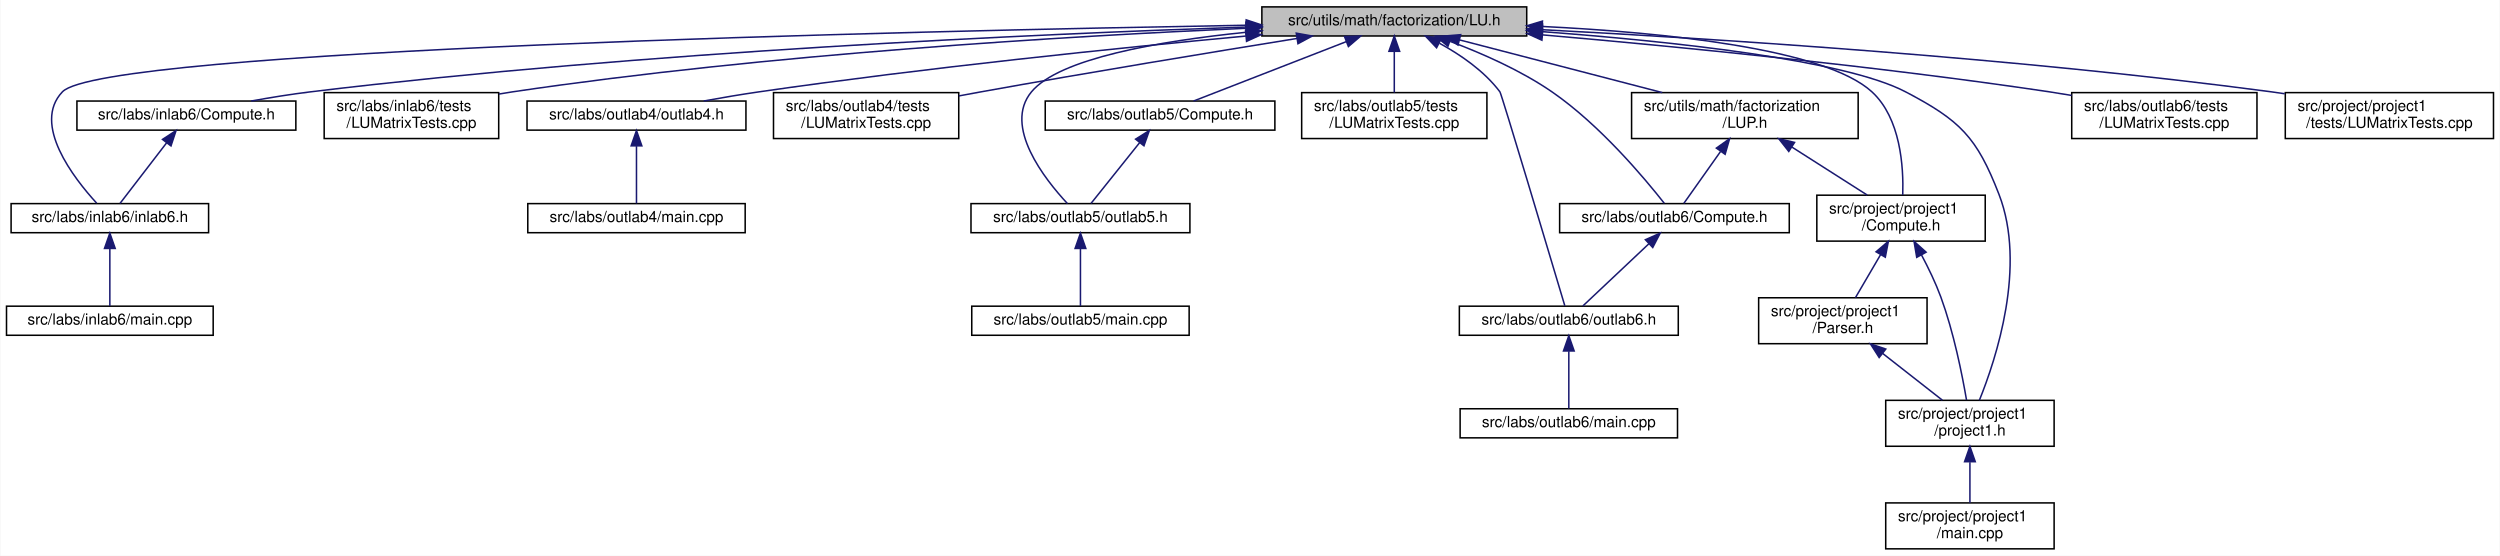
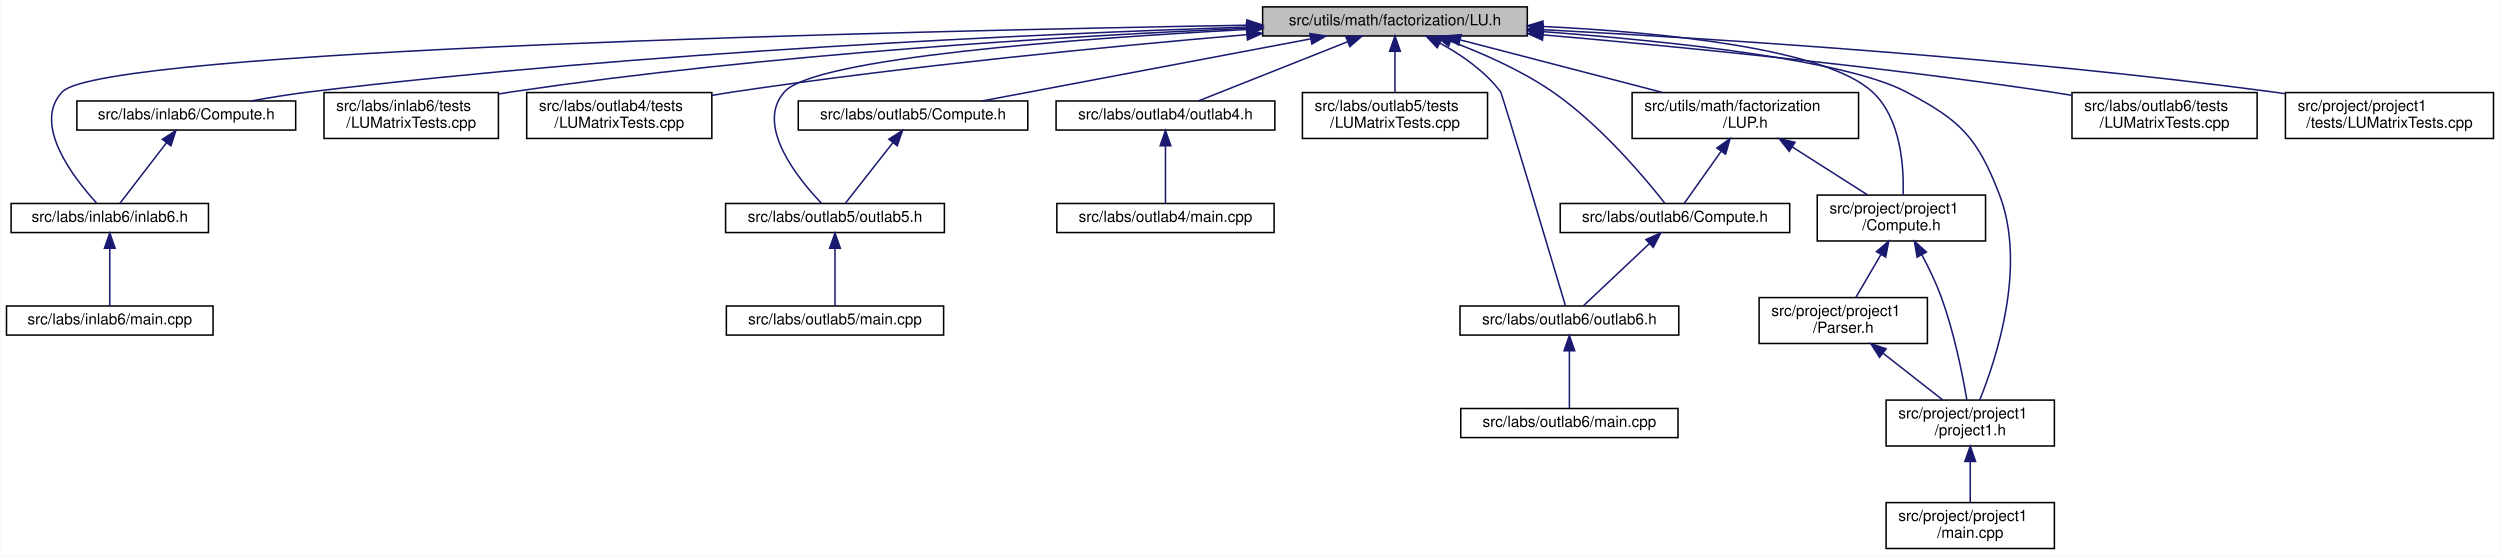
- <svg xmlns="http://www.w3.org/2000/svg" xmlns:xlink="http://www.w3.org/1999/xlink" width="1633pt" height="363pt" viewBox="0.00 0.00 1632.50 363.00">
+ <svg xmlns="http://www.w3.org/2000/svg" xmlns:xlink="http://www.w3.org/1999/xlink" width="1634pt" height="363pt" viewBox="0.00 0.00 1633.50 363.00">
  <g id="graph0" class="graph" transform="scale(1 1) rotate(0) translate(4 359)">
-     <polygon fill="white" stroke="transparent" points="-4,4 -4,-359 1628.5,-359 1628.5,4 -4,4" />
+     <polygon fill="white" stroke="transparent" points="-4,4 -4,-359 1629.5,-359 1629.5,4 -4,4" />
    <g id="node1" class="node">
      <g id="a_node1">
        <a xlink:title="LU factorization and related methods for MyBLAS library.">
-           <polygon fill="#bfbfbf" stroke="black" points="820,-335.5 820,-354.5 993,-354.5 993,-335.5 820,-335.5" />
-           <text text-anchor="middle" x="906.5" y="-342.5" font-family="Helvetica,sans-Serif" font-size="10.00">src/utils/math/factorization/LU.h</text>
+           <polygon fill="#bfbfbf" stroke="black" points="821,-335.5 821,-354.5 994,-354.5 994,-335.5 821,-335.5" />
+           <text text-anchor="middle" x="907.5" y="-342.5" font-family="Helvetica,sans-Serif" font-size="10.00">src/utils/math/factorization/LU.h</text>
        </a>
      </g>
    </g>
    <g id="node2" class="node">
      <g id="a_node2">
        <a xlink:href="../../dd/d66/labs_2inlab6_2Compute_8h.html" target="_top" xlink:title="This file contains the Compute namespace which includes methods for inlab6 in NE591-008.">
          <polygon fill="white" stroke="black" points="46,-274 46,-293 189,-293 189,-274 46,-274" />
          <text text-anchor="middle" x="117.5" y="-281" font-family="Helvetica,sans-Serif" font-size="10.00">src/labs/inlab6/Compute.h</text>
        </a>
      </g>
    </g>
    <g id="edge1" class="edge">
-       <path fill="none" stroke="midnightblue" d="M809.81,-341.33C673.19,-336.78 416.05,-325.3 198.5,-299 185.88,-297.47 172.24,-295.26 159.82,-293.01" />
-       <polygon fill="midnightblue" stroke="midnightblue" points="809.73,-344.83 819.84,-341.66 809.96,-337.84 809.73,-344.83" />
+       <path fill="none" stroke="midnightblue" d="M810.95,-341.35C674.22,-336.81 416.51,-325.35 198.5,-299 185.88,-297.47 172.24,-295.26 159.82,-293.01" />
+       <polygon fill="midnightblue" stroke="midnightblue" points="810.88,-344.85 820.99,-341.68 811.11,-337.85 810.88,-344.85" />
    </g>
    <g id="node3" class="node">
      <g id="a_node3">
        <a xlink:href="../../d8/d48/inlab6_8h.html" target="_top" xlink:title=" ">
          <polygon fill="white" stroke="black" points="3,-207 3,-226 132,-226 132,-207 3,-207" />
          <text text-anchor="middle" x="67.5" y="-214" font-family="Helvetica,sans-Serif" font-size="10.00">src/labs/inlab6/inlab6.h</text>
        </a>
      </g>
    </g>
    <g id="edge4" class="edge">
-       <path fill="none" stroke="midnightblue" d="M809.54,-342.52C588.21,-338.68 62.77,-326.66 36.5,-299 16.49,-277.92 43.93,-242.62 58.9,-226.28" />
-       <polygon fill="midnightblue" stroke="midnightblue" points="809.79,-346.03 819.85,-342.7 809.91,-339.03 809.79,-346.03" />
+       <path fill="none" stroke="midnightblue" d="M810.43,-342.53C588.85,-338.69 62.8,-326.7 36.5,-299 16.48,-277.92 43.93,-242.62 58.9,-226.28" />
+       <polygon fill="midnightblue" stroke="midnightblue" points="810.69,-346.03 820.75,-342.7 810.81,-339.03 810.69,-346.03" />
    </g>
    <g id="node5" class="node">
      <g id="a_node5">
        <a xlink:href="../../db/d13/labs_2inlab6_2tests_2LUMatrixTests_8cpp.html" target="_top" xlink:title=" ">
          <polygon fill="white" stroke="black" points="207.5,-268.5 207.5,-298.5 321.5,-298.5 321.5,-268.5 207.5,-268.5" />
          <text text-anchor="start" x="215.5" y="-286.5" font-family="Helvetica,sans-Serif" font-size="10.00">src/labs/inlab6/tests</text>
          <text text-anchor="middle" x="264.5" y="-275.5" font-family="Helvetica,sans-Serif" font-size="10.00">/LUMatrixTests.cpp</text>
        </a>
      </g>
    </g>
    <g id="edge5" class="edge">
-       <path fill="none" stroke="midnightblue" d="M809.55,-340.52C694.7,-335.45 497.85,-323.8 330.5,-299 327.6,-298.57 324.63,-298.09 321.65,-297.56" />
-       <polygon fill="midnightblue" stroke="midnightblue" points="809.58,-344.02 819.72,-340.96 809.88,-337.03 809.58,-344.02" />
+       <path fill="none" stroke="midnightblue" d="M810.38,-340.53C695.33,-335.47 498.14,-323.83 330.5,-299 327.6,-298.57 324.63,-298.09 321.65,-297.56" />
+       <polygon fill="midnightblue" stroke="midnightblue" points="810.43,-344.04 820.57,-340.97 810.73,-337.04 810.43,-344.04" />
    </g>
    <g id="node6" class="node">
      <g id="a_node6">
-         <a xlink:href="../../da/dd1/outlab4_8h.html" target="_top" xlink:title=" ">
-           <polygon fill="white" stroke="black" points="340,-274 340,-293 483,-293 483,-274 340,-274" />
-           <text text-anchor="middle" x="411.5" y="-281" font-family="Helvetica,sans-Serif" font-size="10.00">src/labs/outlab4/outlab4.h</text>
+         <a xlink:href="../../da/d30/labs_2outlab4_2tests_2LUMatrixTests_8cpp.html" target="_top" xlink:title=" ">
+           <polygon fill="white" stroke="black" points="340,-268.5 340,-298.5 461,-298.5 461,-268.5 340,-268.5" />
+           <text text-anchor="start" x="348" y="-286.5" font-family="Helvetica,sans-Serif" font-size="10.00">src/labs/outlab4/tests</text>
+           <text text-anchor="middle" x="400.5" y="-275.5" font-family="Helvetica,sans-Serif" font-size="10.00">/LUMatrixTests.cpp</text>
        </a>
      </g>
    </g>
    <g id="edge6" class="edge">
-       <path fill="none" stroke="midnightblue" d="M809.57,-335.46C725.3,-327.57 600.05,-314.7 491.5,-299 479.77,-297.3 467.12,-295.16 455.42,-293.04" />
-       <polygon fill="midnightblue" stroke="midnightblue" points="809.35,-338.96 819.64,-336.4 810,-331.99 809.35,-338.96" />
+       <path fill="none" stroke="midnightblue" d="M810.54,-336.33C722.79,-328.82 590.12,-316.02 475.5,-299 470.78,-298.3 465.9,-297.51 461,-296.67" />
+       <polygon fill="midnightblue" stroke="midnightblue" points="810.49,-339.84 820.75,-337.2 811.08,-332.87 810.49,-339.84" />
+     </g>
+     <g id="node7" class="node">
+       <g id="a_node7">
+         <a xlink:href="../../d6/d82/labs_2outlab5_2Compute_8h.html" target="_top" xlink:title="Compute methods for outlab5 in NE591-008.">
+           <polygon fill="white" stroke="black" points="517.5,-274 517.5,-293 667.5,-293 667.5,-274 517.5,-274" />
+           <text text-anchor="middle" x="592.5" y="-281" font-family="Helvetica,sans-Serif" font-size="10.00">src/labs/outlab5/Compute.h</text>
+         </a>
+       </g>
+     </g>
+     <g id="edge7" class="edge">
+       <path fill="none" stroke="midnightblue" d="M852.53,-333.62C791.53,-322.09 694.23,-303.72 637.55,-293.01" />
+       <polygon fill="midnightblue" stroke="midnightblue" points="851.89,-337.06 862.37,-335.48 853.19,-330.18 851.89,-337.06" />
    </g>
    <g id="node8" class="node">
      <g id="a_node8">
-         <a xlink:href="../../da/d30/labs_2outlab4_2tests_2LUMatrixTests_8cpp.html" target="_top" xlink:title=" ">
-           <polygon fill="white" stroke="black" points="501,-268.5 501,-298.5 622,-298.5 622,-268.5 501,-268.5" />
-           <text text-anchor="start" x="509" y="-286.5" font-family="Helvetica,sans-Serif" font-size="10.00">src/labs/outlab4/tests</text>
-           <text text-anchor="middle" x="561.5" y="-275.5" font-family="Helvetica,sans-Serif" font-size="10.00">/LUMatrixTests.cpp</text>
-         </a>
-       </g>
-     </g>
-     <g id="edge8" class="edge">
-       <path fill="none" stroke="midnightblue" d="M842.99,-333.89C788.22,-325.06 707.06,-311.7 636.5,-299 631.8,-298.15 626.94,-297.26 622.06,-296.35" />
-       <polygon fill="midnightblue" stroke="midnightblue" points="842.47,-337.35 852.9,-335.48 843.58,-330.44 842.47,-337.35" />
-     </g>
-     <g id="node9" class="node">
-       <g id="a_node9">
-         <a xlink:href="../../d6/d82/labs_2outlab5_2Compute_8h.html" target="_top" xlink:title="Compute methods for outlab5 in NE591-008.">
-           <polygon fill="white" stroke="black" points="678.5,-274 678.5,-293 828.5,-293 828.5,-274 678.5,-274" />
-           <text text-anchor="middle" x="753.5" y="-281" font-family="Helvetica,sans-Serif" font-size="10.00">src/labs/outlab5/Compute.h</text>
-         </a>
-       </g>
-     </g>
-     <g id="edge9" class="edge">
-       <path fill="none" stroke="midnightblue" d="M875.08,-331.78C845.35,-320.22 801.49,-303.16 775.38,-293.01" />
-       <polygon fill="midnightblue" stroke="midnightblue" points="873.99,-335.11 884.58,-335.48 876.53,-328.59 873.99,-335.11" />
+         <a xlink:href="../../dc/d83/outlab5_8h.html" target="_top" xlink:title=" ">
+           <polygon fill="white" stroke="black" points="470,-207 470,-226 613,-226 613,-207 470,-207" />
+           <text text-anchor="middle" x="541.5" y="-214" font-family="Helvetica,sans-Serif" font-size="10.00">src/labs/outlab5/outlab5.h</text>
+         </a>
+       </g>
+     </g>
+     <g id="edge12" class="edge">
+       <path fill="none" stroke="midnightblue" d="M810.67,-339.73C699.06,-333.79 528.32,-321.18 508.5,-299 488.97,-277.14 517.3,-242.23 532.68,-226.14" />
+       <polygon fill="midnightblue" stroke="midnightblue" points="810.78,-343.24 820.95,-340.26 811.14,-336.25 810.78,-343.24" />
    </g>
    <g id="node10" class="node">
      <g id="a_node10">
-         <a xlink:href="../../dc/d83/outlab5_8h.html" target="_top" xlink:title=" ">
-           <polygon fill="white" stroke="black" points="630,-207 630,-226 773,-226 773,-207 630,-207" />
-           <text text-anchor="middle" x="701.5" y="-214" font-family="Helvetica,sans-Serif" font-size="10.00">src/labs/outlab5/outlab5.h</text>
-         </a>
-       </g>
-     </g>
-     <g id="edge12" class="edge">
-       <path fill="none" stroke="midnightblue" d="M809.67,-337.92C752.35,-332.08 687.52,-320.76 669.5,-299 650.89,-276.52 678.19,-241.92 693.01,-226.02" />
-       <polygon fill="midnightblue" stroke="midnightblue" points="809.61,-341.43 819.9,-338.92 810.28,-334.47 809.61,-341.43" />
+         <a xlink:href="../../da/dd1/outlab4_8h.html" target="_top" xlink:title=" ">
+           <polygon fill="white" stroke="black" points="686,-274 686,-293 829,-293 829,-274 686,-274" />
+           <text text-anchor="middle" x="757.5" y="-281" font-family="Helvetica,sans-Serif" font-size="10.00">src/labs/outlab4/outlab4.h</text>
+         </a>
+       </g>
+     </g>
+     <g id="edge10" class="edge">
+       <path fill="none" stroke="midnightblue" d="M876.7,-331.78C847.55,-320.22 804.55,-303.16 778.95,-293.01" />
+       <polygon fill="midnightblue" stroke="midnightblue" points="875.42,-335.04 886.01,-335.48 878,-328.53 875.42,-335.04" />
    </g>
    <g id="node12" class="node">
      <g id="a_node12">
        <a xlink:href="../../d3/d3f/labs_2outlab5_2tests_2LUMatrixTests_8cpp.html" target="_top" xlink:title=" ">
-           <polygon fill="white" stroke="black" points="846,-268.5 846,-298.5 967,-298.5 967,-268.5 846,-268.5" />
-           <text text-anchor="start" x="854" y="-286.5" font-family="Helvetica,sans-Serif" font-size="10.00">src/labs/outlab5/tests</text>
-           <text text-anchor="middle" x="906.5" y="-275.5" font-family="Helvetica,sans-Serif" font-size="10.00">/LUMatrixTests.cpp</text>
+           <polygon fill="white" stroke="black" points="847,-268.5 847,-298.5 968,-298.5 968,-268.5 847,-268.5" />
+           <text text-anchor="start" x="855" y="-286.5" font-family="Helvetica,sans-Serif" font-size="10.00">src/labs/outlab5/tests</text>
+           <text text-anchor="middle" x="907.5" y="-275.5" font-family="Helvetica,sans-Serif" font-size="10.00">/LUMatrixTests.cpp</text>
        </a>
      </g>
    </g>
    <g id="edge13" class="edge">
-       <path fill="none" stroke="midnightblue" d="M906.5,-325.23C906.5,-316.59 906.5,-306.5 906.5,-298.52" />
-       <polygon fill="midnightblue" stroke="midnightblue" points="903,-325.48 906.5,-335.48 910,-325.48 903,-325.48" />
+       <path fill="none" stroke="midnightblue" d="M907.5,-325.23C907.5,-316.59 907.5,-306.5 907.5,-298.52" />
+       <polygon fill="midnightblue" stroke="midnightblue" points="904,-325.48 907.5,-335.48 911,-325.48 904,-325.48" />
    </g>
    <g id="node13" class="node">
      <g id="a_node13">
        <a xlink:href="../../dc/d21/labs_2outlab6_2Compute_8h.html" target="_top" xlink:title="This file contains the Compute namespace which includes methods for solving linear systems using vari...">
-           <polygon fill="white" stroke="black" points="1014.5,-207 1014.5,-226 1164.5,-226 1164.5,-207 1014.5,-207" />
-           <text text-anchor="middle" x="1089.5" y="-214" font-family="Helvetica,sans-Serif" font-size="10.00">src/labs/outlab6/Compute.h</text>
+           <polygon fill="white" stroke="black" points="1015.5,-207 1015.5,-226 1165.5,-226 1165.5,-207 1015.5,-207" />
+           <text text-anchor="middle" x="1090.5" y="-214" font-family="Helvetica,sans-Serif" font-size="10.00">src/labs/outlab6/Compute.h</text>
        </a>
      </g>
    </g>
    <g id="edge14" class="edge">
-       <path fill="none" stroke="midnightblue" d="M942.97,-331.98C963.51,-324.28 989.06,-313.08 1009.5,-299 1040.85,-277.4 1070.17,-242.36 1082.88,-226.18" />
-       <polygon fill="midnightblue" stroke="midnightblue" points="941.54,-328.78 933.33,-335.48 943.92,-335.36 941.54,-328.78" />
+       <path fill="none" stroke="midnightblue" d="M943.97,-331.98C964.51,-324.28 990.06,-313.08 1010.5,-299 1041.85,-277.4 1071.17,-242.36 1083.88,-226.18" />
+       <polygon fill="midnightblue" stroke="midnightblue" points="942.54,-328.78 934.33,-335.48 944.92,-335.36 942.54,-328.78" />
    </g>
    <g id="node14" class="node">
      <g id="a_node14">
        <a xlink:href="../../df/df9/outlab6_8h.html" target="_top" xlink:title=" ">
-           <polygon fill="white" stroke="black" points="949,-140 949,-159 1092,-159 1092,-140 949,-140" />
-           <text text-anchor="middle" x="1020.5" y="-147" font-family="Helvetica,sans-Serif" font-size="10.00">src/labs/outlab6/outlab6.h</text>
+           <polygon fill="white" stroke="black" points="950,-140 950,-159 1093,-159 1093,-140 950,-140" />
+           <text text-anchor="middle" x="1021.5" y="-147" font-family="Helvetica,sans-Serif" font-size="10.00">src/labs/outlab6/outlab6.h</text>
        </a>
      </g>
    </g>
    <g id="edge17" class="edge">
-       <path fill="none" stroke="midnightblue" d="M935.99,-330.76C949.76,-323.23 965.32,-312.57 975.5,-299 976.6,-297.53 1008.46,-190.88 1017.89,-159.25" />
-       <polygon fill="midnightblue" stroke="midnightblue" points="934.12,-327.78 926.83,-335.47 937.32,-334.01 934.12,-327.78" />
+       <path fill="none" stroke="midnightblue" d="M936.99,-330.76C950.76,-323.23 966.32,-312.57 976.5,-299 977.6,-297.53 1009.46,-190.88 1018.89,-159.25" />
+       <polygon fill="midnightblue" stroke="midnightblue" points="935.12,-327.78 927.83,-335.47 938.32,-334.01 935.12,-327.78" />
    </g>
    <g id="node16" class="node">
      <g id="a_node16">
        <a xlink:href="../../d7/d3c/labs_2outlab6_2tests_2LUMatrixTests_8cpp.html" target="_top" xlink:title=" ">
-           <polygon fill="white" stroke="black" points="1349,-268.5 1349,-298.5 1470,-298.5 1470,-268.5 1349,-268.5" />
-           <text text-anchor="start" x="1357" y="-286.5" font-family="Helvetica,sans-Serif" font-size="10.00">src/labs/outlab6/tests</text>
-           <text text-anchor="middle" x="1409.5" y="-275.5" font-family="Helvetica,sans-Serif" font-size="10.00">/LUMatrixTests.cpp</text>
+           <polygon fill="white" stroke="black" points="1350,-268.5 1350,-298.5 1471,-298.5 1471,-268.5 1350,-268.5" />
+           <text text-anchor="start" x="1358" y="-286.5" font-family="Helvetica,sans-Serif" font-size="10.00">src/labs/outlab6/tests</text>
+           <text text-anchor="middle" x="1410.5" y="-275.5" font-family="Helvetica,sans-Serif" font-size="10.00">/LUMatrixTests.cpp</text>
        </a>
      </g>
    </g>
    <g id="edge18" class="edge">
-       <path fill="none" stroke="midnightblue" d="M1003.38,-336.21C1090.32,-328.66 1221.3,-315.86 1334.5,-299 1339.22,-298.3 1344.1,-297.5 1348.99,-296.66" />
-       <polygon fill="midnightblue" stroke="midnightblue" points="1002.92,-332.74 993.26,-337.09 1003.52,-339.71 1002.92,-332.74" />
+       <path fill="none" stroke="midnightblue" d="M1004.38,-336.21C1091.32,-328.66 1222.3,-315.86 1335.5,-299 1340.22,-298.3 1345.1,-297.5 1349.99,-296.66" />
+       <polygon fill="midnightblue" stroke="midnightblue" points="1003.92,-332.74 994.26,-337.09 1004.52,-339.71 1003.92,-332.74" />
    </g>
    <g id="node17" class="node">
      <g id="a_node17">
        <a xlink:href="../../d7/da1/project_2project1_2Compute_8h.html" target="_top" xlink:title="Compute methods for project milestone 1 in NE591-008.">
-           <polygon fill="white" stroke="black" points="1182.5,-201.5 1182.5,-231.5 1292.5,-231.5 1292.5,-201.5 1182.5,-201.5" />
-           <text text-anchor="start" x="1190.5" y="-219.5" font-family="Helvetica,sans-Serif" font-size="10.00">src/project/project1</text>
-           <text text-anchor="middle" x="1237.5" y="-208.5" font-family="Helvetica,sans-Serif" font-size="10.00">/Compute.h</text>
+           <polygon fill="white" stroke="black" points="1183.5,-201.5 1183.5,-231.5 1293.5,-231.5 1293.5,-201.5 1183.5,-201.5" />
+           <text text-anchor="start" x="1191.5" y="-219.5" font-family="Helvetica,sans-Serif" font-size="10.00">src/project/project1</text>
+           <text text-anchor="middle" x="1238.5" y="-208.5" font-family="Helvetica,sans-Serif" font-size="10.00">/Compute.h</text>
        </a>
      </g>
    </g>
    <g id="edge19" class="edge">
-       <path fill="none" stroke="midnightblue" d="M1003.22,-341.71C1082.95,-337.78 1187.76,-327.21 1218.5,-299 1237.23,-281.81 1239.23,-250.04 1238.62,-231.65" />
-       <polygon fill="midnightblue" stroke="midnightblue" points="1002.96,-338.22 993.13,-342.18 1003.28,-345.22 1002.96,-338.22" />
+       <path fill="none" stroke="midnightblue" d="M1004.22,-341.71C1083.95,-337.78 1188.76,-327.21 1219.5,-299 1238.23,-281.81 1240.23,-250.04 1239.62,-231.65" />
+       <polygon fill="midnightblue" stroke="midnightblue" points="1003.96,-338.22 994.13,-342.18 1004.28,-345.22 1003.96,-338.22" />
    </g>
    <g id="node19" class="node">
      <g id="a_node19">
        <a xlink:href="../../d3/df7/project1_8h.html" target="_top" xlink:title=" ">
-           <polygon fill="white" stroke="black" points="1227.5,-67.5 1227.5,-97.5 1337.5,-97.5 1337.5,-67.5 1227.5,-67.5" />
-           <text text-anchor="start" x="1235.5" y="-85.5" font-family="Helvetica,sans-Serif" font-size="10.00">src/project/project1</text>
-           <text text-anchor="middle" x="1282.5" y="-74.5" font-family="Helvetica,sans-Serif" font-size="10.00">/project1.h</text>
+           <polygon fill="white" stroke="black" points="1228.5,-67.5 1228.5,-97.5 1338.5,-97.5 1338.5,-67.5 1228.5,-67.5" />
+           <text text-anchor="start" x="1236.5" y="-85.5" font-family="Helvetica,sans-Serif" font-size="10.00">src/project/project1</text>
+           <text text-anchor="middle" x="1283.5" y="-74.5" font-family="Helvetica,sans-Serif" font-size="10.00">/project1.h</text>
        </a>
      </g>
    </g>
    <g id="edge24" class="edge">
-       <path fill="none" stroke="midnightblue" d="M1003.16,-338.31C1086.8,-332.07 1200.42,-320.02 1240.5,-299 1276.16,-280.29 1286.96,-269.56 1301.5,-232 1319.61,-185.22 1299.61,-124.57 1288.68,-97.55" />
-       <polygon fill="midnightblue" stroke="midnightblue" points="1002.84,-334.83 993.12,-339.05 1003.34,-341.81 1002.84,-334.83" />
+       <path fill="none" stroke="midnightblue" d="M1004.16,-338.31C1087.8,-332.07 1201.42,-320.02 1241.5,-299 1277.16,-280.29 1287.96,-269.56 1302.5,-232 1320.61,-185.22 1300.61,-124.57 1289.68,-97.55" />
+       <polygon fill="midnightblue" stroke="midnightblue" points="1003.84,-334.83 994.12,-339.05 1004.34,-341.81 1003.84,-334.83" />
    </g>
    <g id="node21" class="node">
      <g id="a_node21">
        <a xlink:href="../../d8/db4/project_2project1_2tests_2LUMatrixTests_8cpp.html" target="_top" xlink:title="MISSING!">
-           <polygon fill="white" stroke="black" points="1488.5,-268.5 1488.5,-298.5 1624.5,-298.5 1624.5,-268.5 1488.5,-268.5" />
-           <text text-anchor="start" x="1496.5" y="-286.5" font-family="Helvetica,sans-Serif" font-size="10.00">src/project/project1</text>
-           <text text-anchor="middle" x="1556.5" y="-275.5" font-family="Helvetica,sans-Serif" font-size="10.00">/tests/LUMatrixTests.cpp</text>
+           <polygon fill="white" stroke="black" points="1489.5,-268.5 1489.5,-298.5 1625.5,-298.5 1625.5,-268.5 1489.5,-268.5" />
+           <text text-anchor="start" x="1497.5" y="-286.5" font-family="Helvetica,sans-Serif" font-size="10.00">src/project/project1</text>
+           <text text-anchor="middle" x="1557.5" y="-275.5" font-family="Helvetica,sans-Serif" font-size="10.00">/tests/LUMatrixTests.cpp</text>
        </a>
      </g>
    </g>
    <g id="edge25" class="edge">
-       <path fill="none" stroke="midnightblue" d="M1003.32,-339.58C1117.52,-333.64 1312.91,-321.16 1479.5,-299 1482.33,-298.62 1485.22,-298.21 1488.13,-297.77" />
-       <polygon fill="midnightblue" stroke="midnightblue" points="1003.01,-336.1 993.2,-340.1 1003.37,-343.09 1003.01,-336.1" />
+       <path fill="none" stroke="midnightblue" d="M1004.32,-339.58C1118.52,-333.64 1313.91,-321.16 1480.5,-299 1483.33,-298.62 1486.22,-298.21 1489.13,-297.77" />
+       <polygon fill="midnightblue" stroke="midnightblue" points="1004.01,-336.1 994.2,-340.1 1004.37,-343.09 1004.01,-336.1" />
    </g>
    <g id="node22" class="node">
      <g id="a_node22">
        <a xlink:href="../../d4/dfb/LUP_8h.html" target="_top" xlink:title="LU factorization with pivoting.">
-           <polygon fill="white" stroke="black" points="1061.5,-268.5 1061.5,-298.5 1209.5,-298.5 1209.5,-268.5 1061.5,-268.5" />
-           <text text-anchor="start" x="1069.5" y="-286.5" font-family="Helvetica,sans-Serif" font-size="10.00">src/utils/math/factorization</text>
-           <text text-anchor="middle" x="1135.5" y="-275.5" font-family="Helvetica,sans-Serif" font-size="10.00">/LUP.h</text>
+           <polygon fill="white" stroke="black" points="1062.5,-268.5 1062.5,-298.5 1210.5,-298.5 1210.5,-268.5 1062.5,-268.5" />
+           <text text-anchor="start" x="1070.5" y="-286.5" font-family="Helvetica,sans-Serif" font-size="10.00">src/utils/math/factorization</text>
+           <text text-anchor="middle" x="1136.5" y="-275.5" font-family="Helvetica,sans-Serif" font-size="10.00">/LUP.h</text>
        </a>
      </g>
    </g>
    <g id="edge26" class="edge">
-       <path fill="none" stroke="midnightblue" d="M949.38,-332.86C986.77,-323.14 1041.18,-309.01 1081.53,-298.52" />
-       <polygon fill="midnightblue" stroke="midnightblue" points="948.11,-329.57 939.31,-335.48 949.87,-336.35 948.11,-329.57" />
+       <path fill="none" stroke="midnightblue" d="M950.38,-332.86C987.77,-323.14 1042.18,-309.01 1082.53,-298.52" />
+       <polygon fill="midnightblue" stroke="midnightblue" points="949.11,-329.57 940.31,-335.48 950.87,-336.35 949.11,-329.57" />
    </g>
    <g id="edge2" class="edge">
      <path fill="none" stroke="midnightblue" d="M104.63,-265.77C94.88,-253.1 81.89,-236.2 74.14,-226.13" />
      <polygon fill="midnightblue" stroke="midnightblue" points="101.89,-267.94 110.76,-273.73 107.43,-263.67 101.89,-267.94" />
    </g>
    <g id="node4" class="node">
      <g id="a_node4">
        <a xlink:href="../../d2/d34/labs_2inlab6_2main_8cpp.html" target="_top" xlink:title=" ">
          <polygon fill="white" stroke="black" points="0,-140 0,-159 135,-159 135,-140 0,-140" />
          <text text-anchor="middle" x="67.5" y="-147" font-family="Helvetica,sans-Serif" font-size="10.00">src/labs/inlab6/main.cpp</text>
        </a>
      </g>
    </g>
    <g id="edge3" class="edge">
      <path fill="none" stroke="midnightblue" d="M67.5,-196.54C67.5,-184.17 67.5,-168.62 67.5,-159.13" />
      <polygon fill="midnightblue" stroke="midnightblue" points="64,-196.73 67.5,-206.73 71,-196.73 64,-196.73" />
    </g>
-     <g id="node7" class="node">
-       <g id="a_node7">
-         <a xlink:href="../../d2/d65/labs_2outlab4_2main_8cpp.html" target="_top" xlink:title=" ">
-           <polygon fill="white" stroke="black" points="340.5,-207 340.5,-226 482.5,-226 482.5,-207 340.5,-207" />
-           <text text-anchor="middle" x="411.5" y="-214" font-family="Helvetica,sans-Serif" font-size="10.00">src/labs/outlab4/main.cpp</text>
-         </a>
-       </g>
-     </g>
-     <g id="edge7" class="edge">
-       <path fill="none" stroke="midnightblue" d="M411.5,-263.54C411.5,-251.17 411.5,-235.62 411.5,-226.13" />
-       <polygon fill="midnightblue" stroke="midnightblue" points="408,-263.73 411.5,-273.73 415,-263.73 408,-263.73" />
-     </g>
-     <g id="edge10" class="edge">
-       <path fill="none" stroke="midnightblue" d="M740.12,-265.77C729.98,-253.1 716.46,-236.2 708.4,-226.13" />
-       <polygon fill="midnightblue" stroke="midnightblue" points="737.51,-268.11 746.49,-273.73 742.97,-263.74 737.51,-268.11" />
+     <g id="edge8" class="edge">
+       <path fill="none" stroke="midnightblue" d="M579.37,-265.77C569.43,-253.1 556.17,-236.2 548.27,-226.13" />
+       <polygon fill="midnightblue" stroke="midnightblue" points="576.7,-268.03 585.62,-273.73 582.2,-263.71 576.7,-268.03" />
+     </g>
+     <g id="node9" class="node">
+       <g id="a_node9">
+         <a xlink:href="../../dc/d4f/labs_2outlab5_2main_8cpp.html" target="_top" xlink:title=" ">
+           <polygon fill="white" stroke="black" points="470.5,-140 470.5,-159 612.5,-159 612.5,-140 470.5,-140" />
+           <text text-anchor="middle" x="541.5" y="-147" font-family="Helvetica,sans-Serif" font-size="10.00">src/labs/outlab5/main.cpp</text>
+         </a>
+       </g>
+     </g>
+     <g id="edge9" class="edge">
+       <path fill="none" stroke="midnightblue" d="M541.5,-196.54C541.5,-184.17 541.5,-168.62 541.5,-159.13" />
+       <polygon fill="midnightblue" stroke="midnightblue" points="538,-196.73 541.5,-206.73 545,-196.73 538,-196.73" />
    </g>
    <g id="node11" class="node">
      <g id="a_node11">
-         <a xlink:href="../../dc/d4f/labs_2outlab5_2main_8cpp.html" target="_top" xlink:title=" ">
-           <polygon fill="white" stroke="black" points="630.5,-140 630.5,-159 772.5,-159 772.5,-140 630.5,-140" />
-           <text text-anchor="middle" x="701.5" y="-147" font-family="Helvetica,sans-Serif" font-size="10.00">src/labs/outlab5/main.cpp</text>
+         <a xlink:href="../../d2/d65/labs_2outlab4_2main_8cpp.html" target="_top" xlink:title=" ">
+           <polygon fill="white" stroke="black" points="686.5,-207 686.5,-226 828.5,-226 828.5,-207 686.5,-207" />
+           <text text-anchor="middle" x="757.5" y="-214" font-family="Helvetica,sans-Serif" font-size="10.00">src/labs/outlab4/main.cpp</text>
        </a>
      </g>
    </g>
    <g id="edge11" class="edge">
-       <path fill="none" stroke="midnightblue" d="M701.5,-196.54C701.5,-184.17 701.5,-168.62 701.5,-159.13" />
-       <polygon fill="midnightblue" stroke="midnightblue" points="698,-196.73 701.5,-206.73 705,-196.73 698,-196.73" />
+       <path fill="none" stroke="midnightblue" d="M757.5,-263.54C757.5,-251.17 757.5,-235.62 757.5,-226.13" />
+       <polygon fill="midnightblue" stroke="midnightblue" points="754,-263.73 757.5,-273.73 761,-263.73 754,-263.73" />
    </g>
    <g id="edge15" class="edge">
-       <path fill="none" stroke="midnightblue" d="M1072.89,-199.86C1059.33,-187.08 1040.66,-169.49 1029.66,-159.13" />
-       <polygon fill="midnightblue" stroke="midnightblue" points="1070.52,-202.42 1080.19,-206.73 1075.32,-197.33 1070.52,-202.42" />
+       <path fill="none" stroke="midnightblue" d="M1073.89,-199.86C1060.33,-187.08 1041.66,-169.49 1030.66,-159.13" />
+       <polygon fill="midnightblue" stroke="midnightblue" points="1071.52,-202.42 1081.19,-206.73 1076.32,-197.33 1071.52,-202.42" />
    </g>
    <g id="node15" class="node">
      <g id="a_node15">
        <a xlink:href="../../d4/d5d/labs_2outlab6_2main_8cpp.html" target="_top" xlink:title=" ">
-           <polygon fill="white" stroke="black" points="949.5,-73 949.5,-92 1091.5,-92 1091.5,-73 949.5,-73" />
-           <text text-anchor="middle" x="1020.5" y="-80" font-family="Helvetica,sans-Serif" font-size="10.00">src/labs/outlab6/main.cpp</text>
+           <polygon fill="white" stroke="black" points="950.5,-73 950.5,-92 1092.5,-92 1092.5,-73 950.5,-73" />
+           <text text-anchor="middle" x="1021.5" y="-80" font-family="Helvetica,sans-Serif" font-size="10.00">src/labs/outlab6/main.cpp</text>
        </a>
      </g>
    </g>
    <g id="edge16" class="edge">
-       <path fill="none" stroke="midnightblue" d="M1020.5,-129.54C1020.5,-117.17 1020.5,-101.62 1020.5,-92.13" />
-       <polygon fill="midnightblue" stroke="midnightblue" points="1017,-129.73 1020.5,-139.73 1024,-129.73 1017,-129.73" />
+       <path fill="none" stroke="midnightblue" d="M1021.5,-129.54C1021.5,-117.17 1021.5,-101.62 1021.5,-92.13" />
+       <polygon fill="midnightblue" stroke="midnightblue" points="1018,-129.73 1021.5,-139.73 1025,-129.73 1018,-129.73" />
    </g>
    <g id="node18" class="node">
      <g id="a_node18">
        <a xlink:href="../../d0/df9/project_2project1_2Parser_8h.html" target="_top" xlink:title="This file contains the Parser class which is responsible for parsing command line arguments and valid...">
-           <polygon fill="white" stroke="black" points="1144.5,-134.5 1144.5,-164.5 1254.5,-164.5 1254.5,-134.5 1144.5,-134.5" />
-           <text text-anchor="start" x="1152.5" y="-152.5" font-family="Helvetica,sans-Serif" font-size="10.00">src/project/project1</text>
-           <text text-anchor="middle" x="1199.5" y="-141.5" font-family="Helvetica,sans-Serif" font-size="10.00">/Parser.h</text>
+           <polygon fill="white" stroke="black" points="1145.5,-134.5 1145.5,-164.5 1255.5,-164.5 1255.5,-134.5 1145.5,-134.5" />
+           <text text-anchor="start" x="1153.5" y="-152.5" font-family="Helvetica,sans-Serif" font-size="10.00">src/project/project1</text>
+           <text text-anchor="middle" x="1200.5" y="-141.5" font-family="Helvetica,sans-Serif" font-size="10.00">/Parser.h</text>
        </a>
      </g>
    </g>
    <g id="edge20" class="edge">
-       <path fill="none" stroke="midnightblue" d="M1224.1,-192.58C1218.64,-183.24 1212.51,-172.75 1207.73,-164.58" />
-       <polygon fill="midnightblue" stroke="midnightblue" points="1221.19,-194.53 1229.25,-201.4 1227.23,-191 1221.19,-194.53" />
+       <path fill="none" stroke="midnightblue" d="M1225.1,-192.58C1219.64,-183.24 1213.51,-172.75 1208.73,-164.58" />
+       <polygon fill="midnightblue" stroke="midnightblue" points="1222.19,-194.53 1230.25,-201.4 1228.23,-191 1222.19,-194.53" />
    </g>
    <g id="edge23" class="edge">
-       <path fill="none" stroke="midnightblue" d="M1250.87,-192.47C1255.36,-184.04 1260.09,-174.28 1263.5,-165 1271.92,-142.09 1277.47,-114.15 1280.29,-97.65" />
-       <polygon fill="midnightblue" stroke="midnightblue" points="1247.75,-190.9 1245.99,-201.34 1253.88,-194.27 1247.75,-190.9" />
+       <path fill="none" stroke="midnightblue" d="M1251.87,-192.47C1256.36,-184.04 1261.09,-174.28 1264.5,-165 1272.92,-142.09 1278.47,-114.15 1281.29,-97.65" />
+       <polygon fill="midnightblue" stroke="midnightblue" points="1248.75,-190.9 1246.99,-201.34 1254.88,-194.27 1248.75,-190.9" />
    </g>
    <g id="edge21" class="edge">
-       <path fill="none" stroke="midnightblue" d="M1225.46,-128.17C1238.15,-118.23 1253.11,-106.51 1264.53,-97.58" />
-       <polygon fill="midnightblue" stroke="midnightblue" points="1223.22,-125.47 1217.51,-134.4 1227.54,-130.99 1223.22,-125.47" />
+       <path fill="none" stroke="midnightblue" d="M1226.46,-128.17C1239.15,-118.23 1254.11,-106.51 1265.53,-97.58" />
+       <polygon fill="midnightblue" stroke="midnightblue" points="1224.22,-125.47 1218.51,-134.4 1228.54,-130.99 1224.22,-125.47" />
    </g>
    <g id="node20" class="node">
      <g id="a_node20">
        <a xlink:href="../../d2/d85/project_2project1_2main_8cpp.html" target="_top" xlink:title=" ">
-           <polygon fill="white" stroke="black" points="1227.5,-0.5 1227.5,-30.5 1337.5,-30.5 1337.5,-0.5 1227.5,-0.5" />
-           <text text-anchor="start" x="1235.5" y="-18.5" font-family="Helvetica,sans-Serif" font-size="10.00">src/project/project1</text>
-           <text text-anchor="middle" x="1282.5" y="-7.5" font-family="Helvetica,sans-Serif" font-size="10.00">/main.cpp</text>
+           <polygon fill="white" stroke="black" points="1228.5,-0.5 1228.5,-30.5 1338.5,-30.5 1338.5,-0.5 1228.5,-0.5" />
+           <text text-anchor="start" x="1236.5" y="-18.5" font-family="Helvetica,sans-Serif" font-size="10.00">src/project/project1</text>
+           <text text-anchor="middle" x="1283.5" y="-7.5" font-family="Helvetica,sans-Serif" font-size="10.00">/main.cpp</text>
        </a>
      </g>
    </g>
    <g id="edge22" class="edge">
-       <path fill="none" stroke="midnightblue" d="M1282.5,-57.11C1282.5,-48.15 1282.5,-38.32 1282.5,-30.58" />
-       <polygon fill="midnightblue" stroke="midnightblue" points="1279,-57.4 1282.5,-67.4 1286,-57.4 1279,-57.4" />
+       <path fill="none" stroke="midnightblue" d="M1283.5,-57.11C1283.5,-48.15 1283.5,-38.32 1283.5,-30.58" />
+       <polygon fill="midnightblue" stroke="midnightblue" points="1280,-57.4 1283.5,-67.4 1287,-57.4 1280,-57.4" />
    </g>
    <g id="edge27" class="edge">
-       <path fill="none" stroke="midnightblue" d="M1119.56,-259.97C1111.32,-248.33 1101.74,-234.8 1095.65,-226.19" />
-       <polygon fill="midnightblue" stroke="midnightblue" points="1116.89,-262.26 1125.52,-268.4 1122.6,-258.21 1116.89,-262.26" />
+       <path fill="none" stroke="midnightblue" d="M1120.56,-259.97C1112.32,-248.33 1102.74,-234.8 1096.65,-226.19" />
+       <polygon fill="midnightblue" stroke="midnightblue" points="1117.89,-262.26 1126.52,-268.4 1123.6,-258.21 1117.89,-262.26" />
    </g>
    <g id="edge28" class="edge">
-       <path fill="none" stroke="midnightblue" d="M1166.08,-263.02C1181.95,-252.9 1200.98,-240.77 1215.41,-231.58" />
-       <polygon fill="midnightblue" stroke="midnightblue" points="1164.18,-260.07 1157.63,-268.4 1167.95,-265.97 1164.18,-260.07" />
+       <path fill="none" stroke="midnightblue" d="M1167.08,-263.02C1182.95,-252.9 1201.98,-240.77 1216.41,-231.58" />
+       <polygon fill="midnightblue" stroke="midnightblue" points="1165.18,-260.07 1158.63,-268.4 1168.95,-265.97 1165.18,-260.07" />
    </g>
  </g>
</svg>
